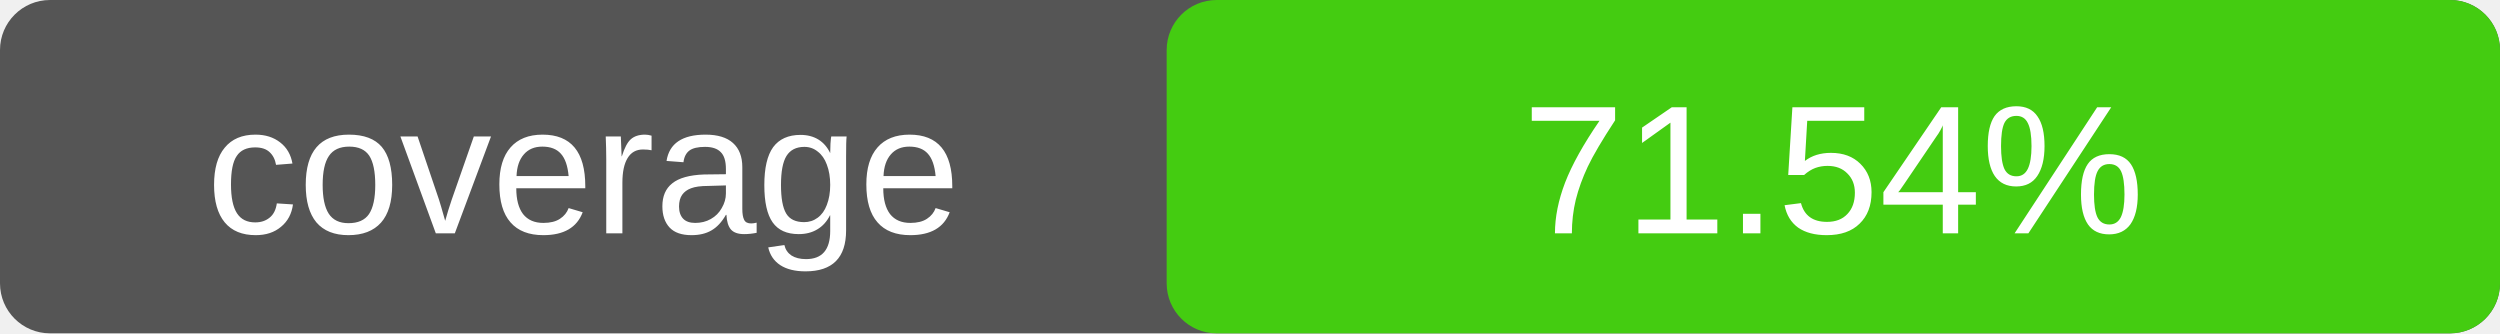
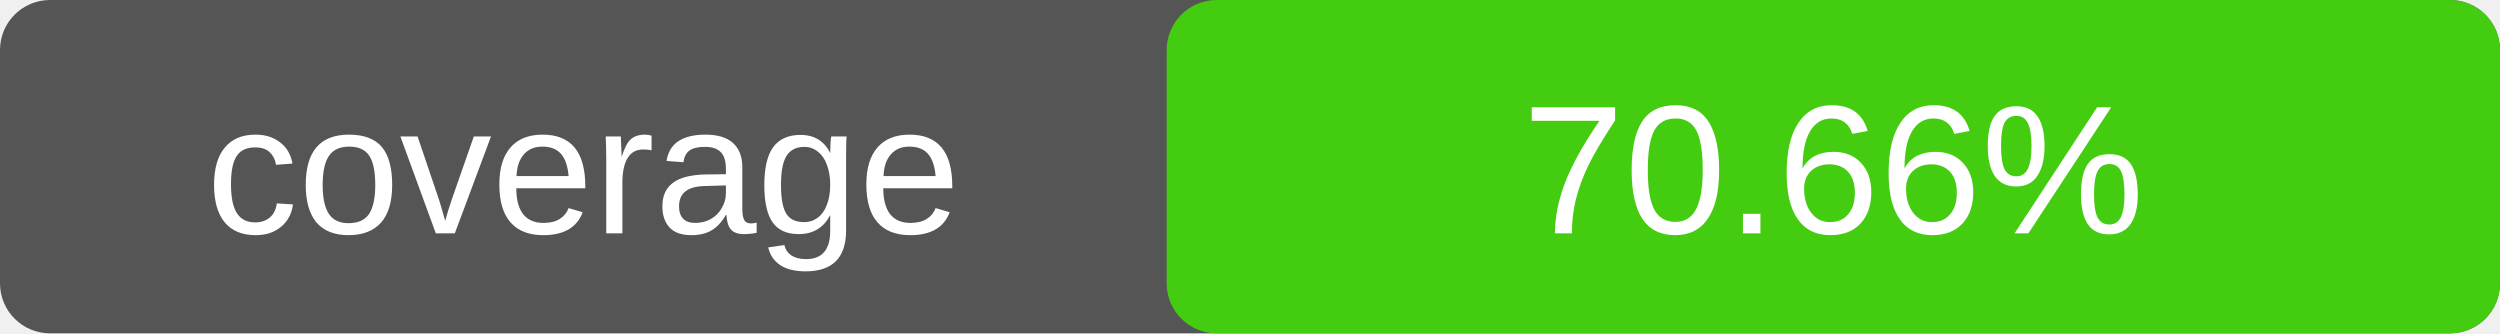
<svg xmlns="http://www.w3.org/2000/svg" width="150" height="20">
  <rect width="150" height="20" rx="3" fill="#555" />
  <rect x="70" width="80" height="20" rx="3" fill="#4c1" />
  <text x="35" y="14" fill="#fff" text-anchor="middle" font-family="Verdana,Arial,sans-serif" font-size="11">
    coverage
  </text>
  <text x="110" y="14" fill="#fff" text-anchor="middle" font-family="Verdana,Arial,sans-serif" font-size="11">
-     71.54%
+     70.66%
  </text>
</svg>
